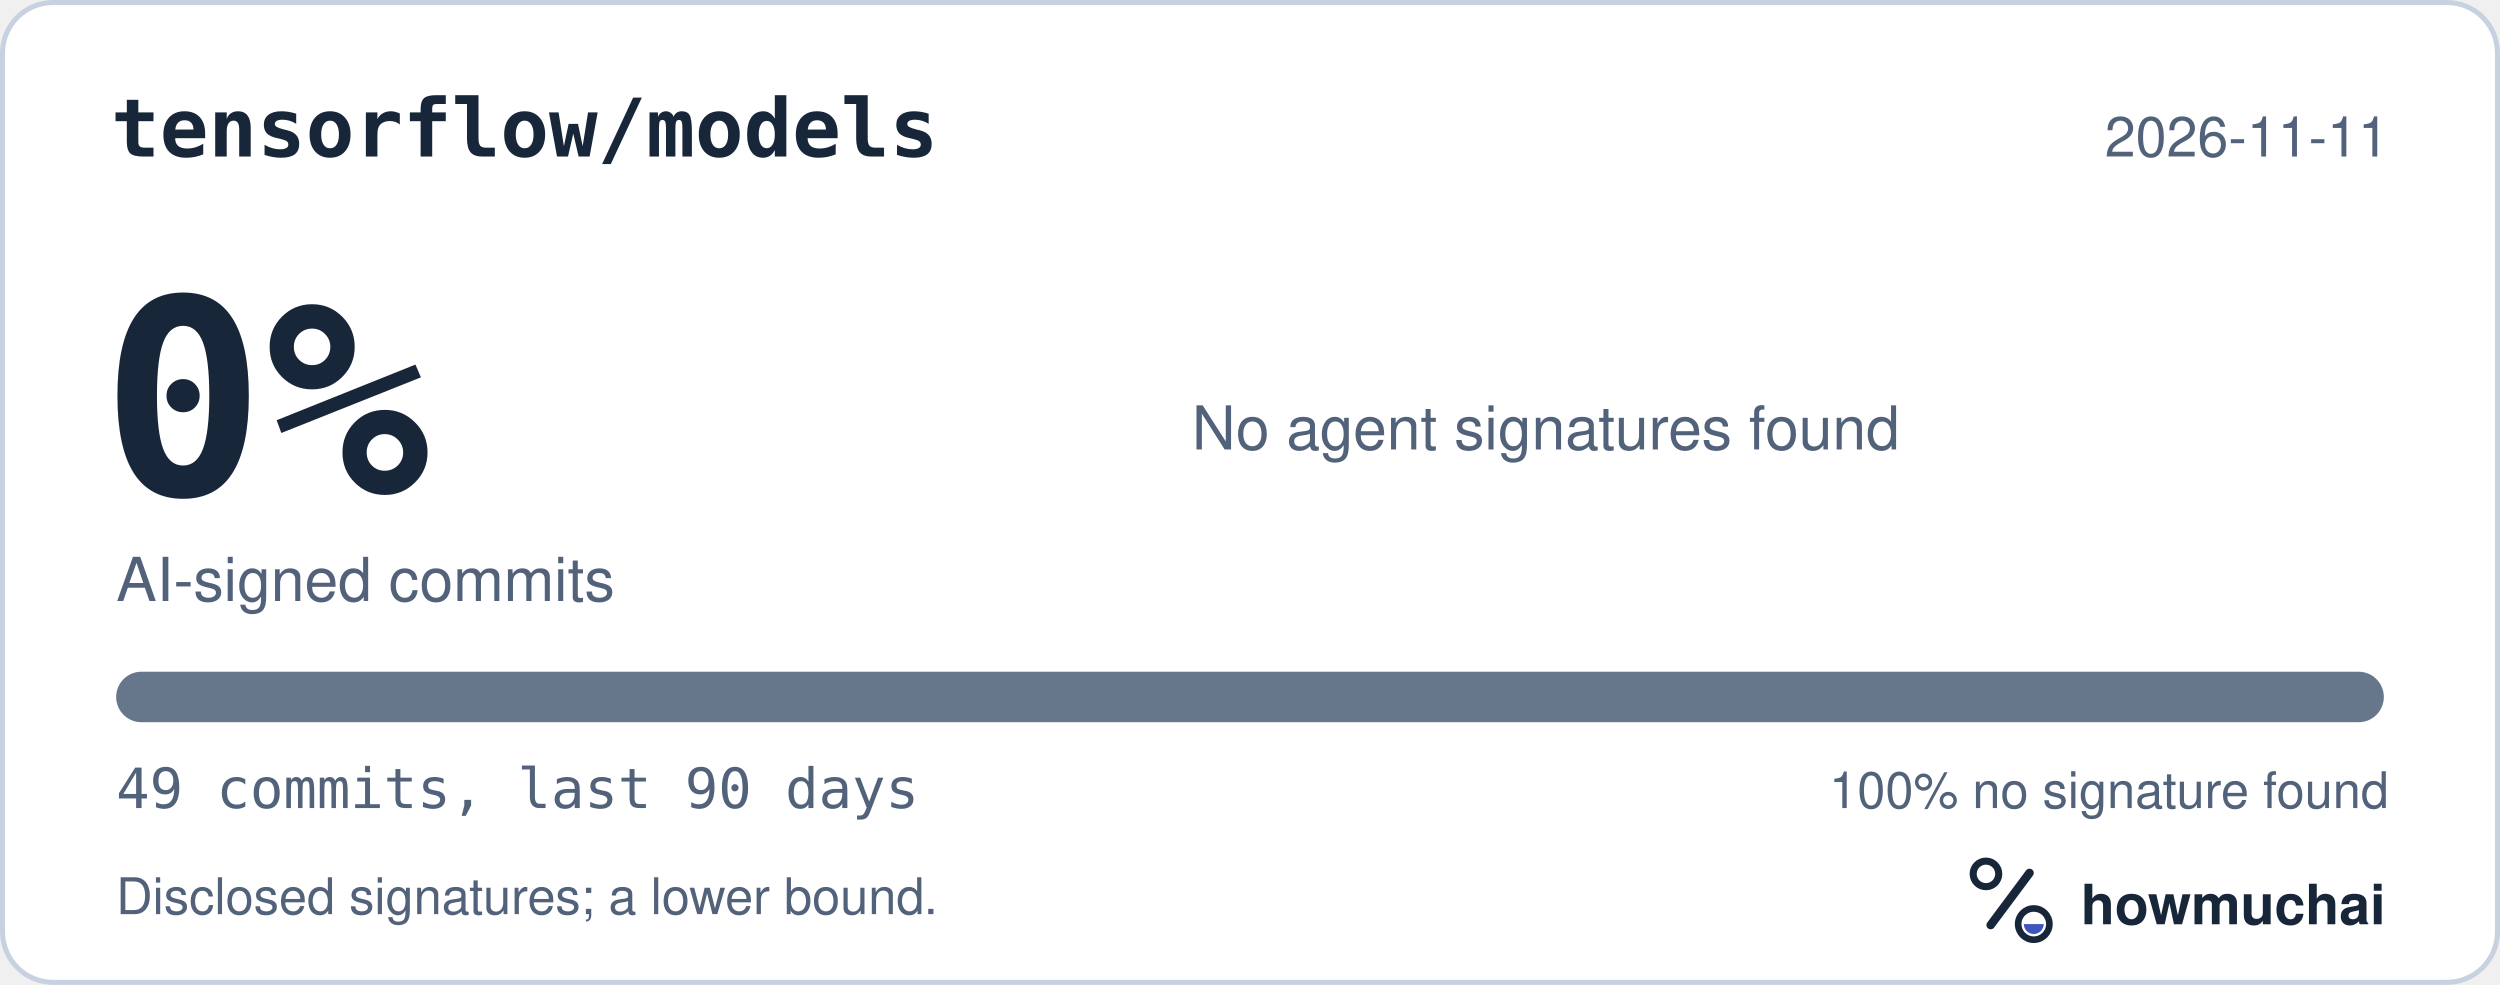
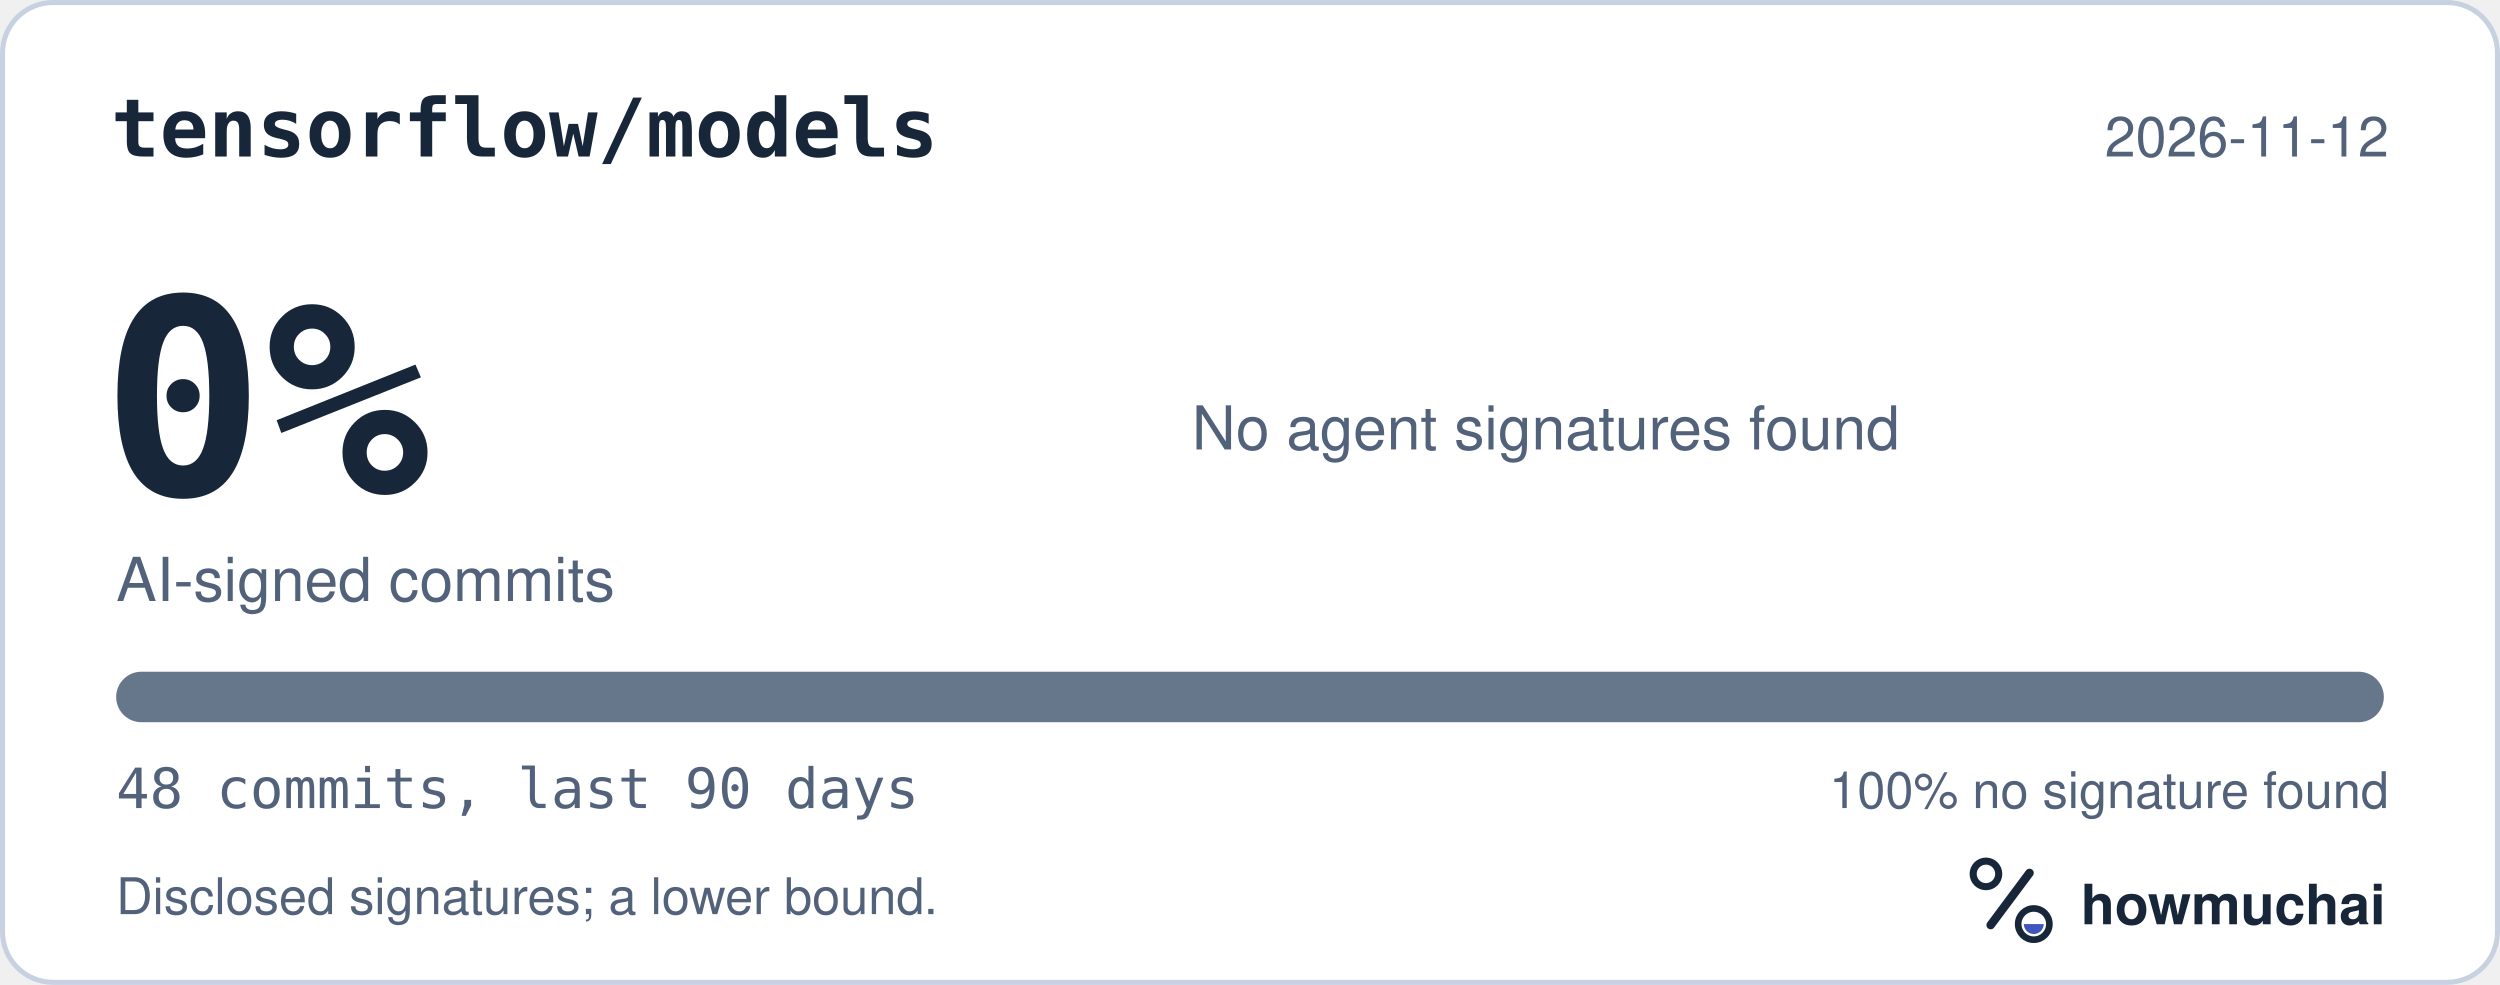
<svg xmlns="http://www.w3.org/2000/svg" width="495" height="195" viewBox="0 0 495 195" role="img" aria-labelledby="hm-t hm-d">
  <rect x="0.5" y="0.5" width="494" height="194" rx="10" fill="#FFFFFF" stroke="#C7D1DF" />
  <text x="22" y="31" fill="#18263A" font-family="ui-monospace, SF Mono, Menlo, Consolas, IBM Plex Mono, monospace" font-size="16" font-weight="600">tensorflow/models</text>
-   <text x="473" y="31" fill="#52627A" font-family="-apple-system, BlinkMacSystemFont, Segoe UI, Helvetica, Arial, Fira Sans, sans-serif" font-size="11" text-anchor="end">2026-11-11</text>
+   <text x="473" y="31" fill="#52627A" font-family="-apple-system, BlinkMacSystemFont, Segoe UI, Helvetica, Arial, Fira Sans, sans-serif" font-size="11" text-anchor="end">2026-11-12</text>
  <text x="20" y="98" fill="#18263A" font-family="ui-monospace, SF Mono, Menlo, Consolas, IBM Plex Mono, monospace" font-size="54" font-weight="700">0%</text>
  <text x="23" y="119" fill="#52627A" font-family="-apple-system, BlinkMacSystemFont, Segoe UI, Helvetica, Arial, Fira Sans, sans-serif" font-size="12">AI-signed commits</text>
  <text x="236" y="89" fill="#52627A" font-family="-apple-system, BlinkMacSystemFont, Segoe UI, Helvetica, Arial, Fira Sans, sans-serif" font-size="12">No agent signatures found</text>
  <defs>
    <clipPath id="hm-bar">
      <rect x="23" y="133" width="449" height="10" rx="5" />
    </clipPath>
  </defs>
  <rect x="23" y="133" width="449" height="10" rx="5" fill="#66768B" />
  <g clip-path="url(#hm-bar)" />
-   <text x="23" y="160" fill="#52627A" font-family="ui-monospace, SF Mono, Menlo, Consolas, IBM Plex Mono, monospace" font-size="11">49 commits, last 90 days</text>
+   <text x="23" y="160" fill="#52627A" font-family="ui-monospace, SF Mono, Menlo, Consolas, IBM Plex Mono, monospace" font-size="11">48 commits, last 90 days</text>
  <text x="473" y="160" fill="#52627A" font-family="-apple-system, BlinkMacSystemFont, Segoe UI, Helvetica, Arial, Fira Sans, sans-serif" font-size="10" text-anchor="end">100% no signature found</text>
  <text x="23" y="181" fill="#52627A" font-family="-apple-system, BlinkMacSystemFont, Segoe UI, Helvetica, Arial, Fira Sans, sans-serif" font-size="10">Disclosed signatures; a lower bound.</text>
  <g transform="translate(386 166) scale(0.046875)">
    <circle cx="154" cy="150" r="54" fill="none" stroke="#18263A" stroke-width="30" />
    <path d="M174 366 338 146" fill="none" stroke="#18263A" stroke-width="36" stroke-linecap="round" />
    <circle cx="356" cy="362" r="66" fill="none" stroke="#18263A" stroke-width="28" />
    <path d="M314 362a42 42 0 0 0 84 0Z" fill="#4056BC" />
  </g>
  <text x="412" y="183" fill="#18263A" font-family="-apple-system, BlinkMacSystemFont, Segoe UI, Helvetica, Arial, Fira Sans, sans-serif" font-size="11" font-weight="650">howmuchai</text>
</svg>
